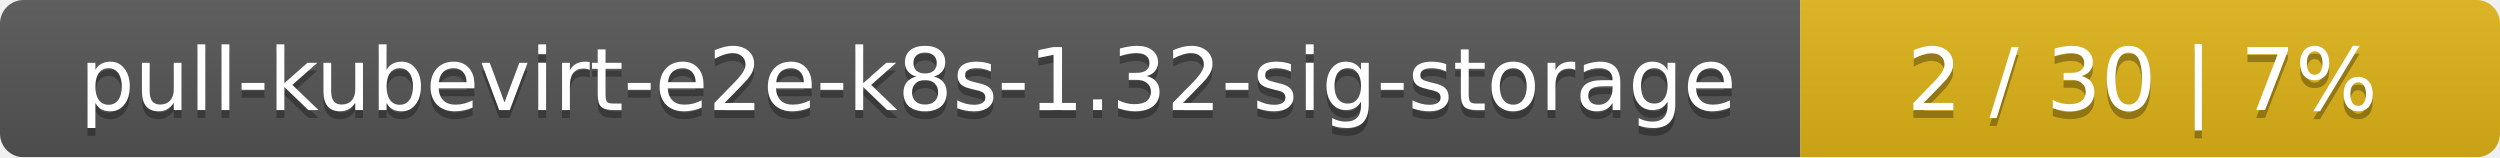
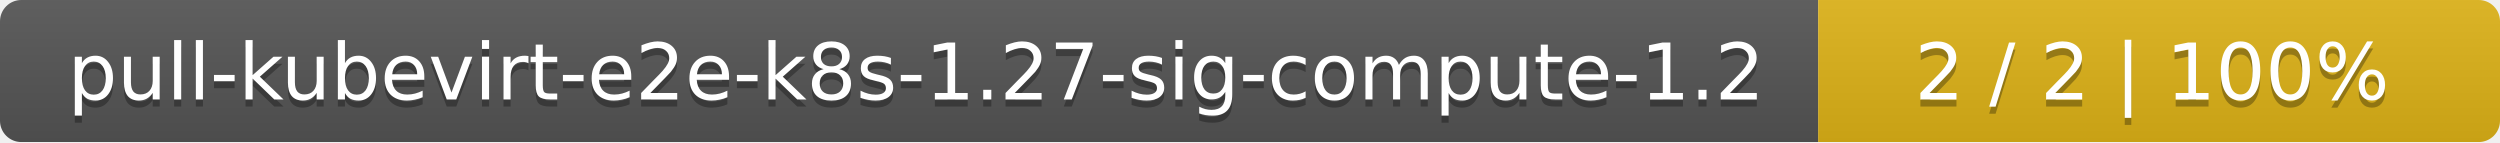
- <svg xmlns="http://www.w3.org/2000/svg" width="318" height="20">
+ <svg xmlns="http://www.w3.org/2000/svg" width="352" height="20">
  <linearGradient id="smooth" x2="0" y2="100%">
    <stop offset="0" stop-color="#bbb" stop-opacity=".1" />
    <stop offset="1" stop-opacity=".1" />
  </linearGradient>
  <mask id="round">
-     <rect width="318" height="20" rx="3" fill="#fff" />
+     <rect width="352" height="20" rx="3" fill="#fff" />
  </mask>
  <g mask="url(#round)">
-     <rect width="229" height="20" fill="#555" />
-     <rect x="229" width="89" height="20" fill="#dfb317" />
-     <rect width="318" height="20" fill="url(#smooth)" />
+     <rect width="256" height="20" fill="#555" />
+     <rect x="256" width="96" height="20" fill="#dfb317" />
+     <rect width="352" height="20" fill="url(#smooth)" />
  </g>
  <g fill="#fff" text-anchor="middle" font-family="DejaVu Sans,Verdana,Geneva,sans-serif" font-size="11">
-     <text x="115.5" y="15" fill="#010101" fill-opacity=".3">pull-kubevirt-e2e-k8s-1.32-sig-storage</text>
-     <text x="115.5" y="14">pull-kubevirt-e2e-k8s-1.32-sig-storage</text>
-     <text x="272.5" y="15" fill="#010101" fill-opacity=".3">2 / 30    |    7%</text>
-     <text x="272.5" y="14">2 / 30    |    7%</text>
+     <text x="129" y="15" fill="#010101" fill-opacity=".3">pull-kubevirt-e2e-k8s-1.27-sig-compute-1.2</text>
+     <text x="129" y="14">pull-kubevirt-e2e-k8s-1.27-sig-compute-1.2</text>
+     <text x="303" y="15" fill="#010101" fill-opacity=".3">2 / 2    |    100%</text>
+     <text x="303" y="14">2 / 2    |    100%</text>
  </g>
</svg>
